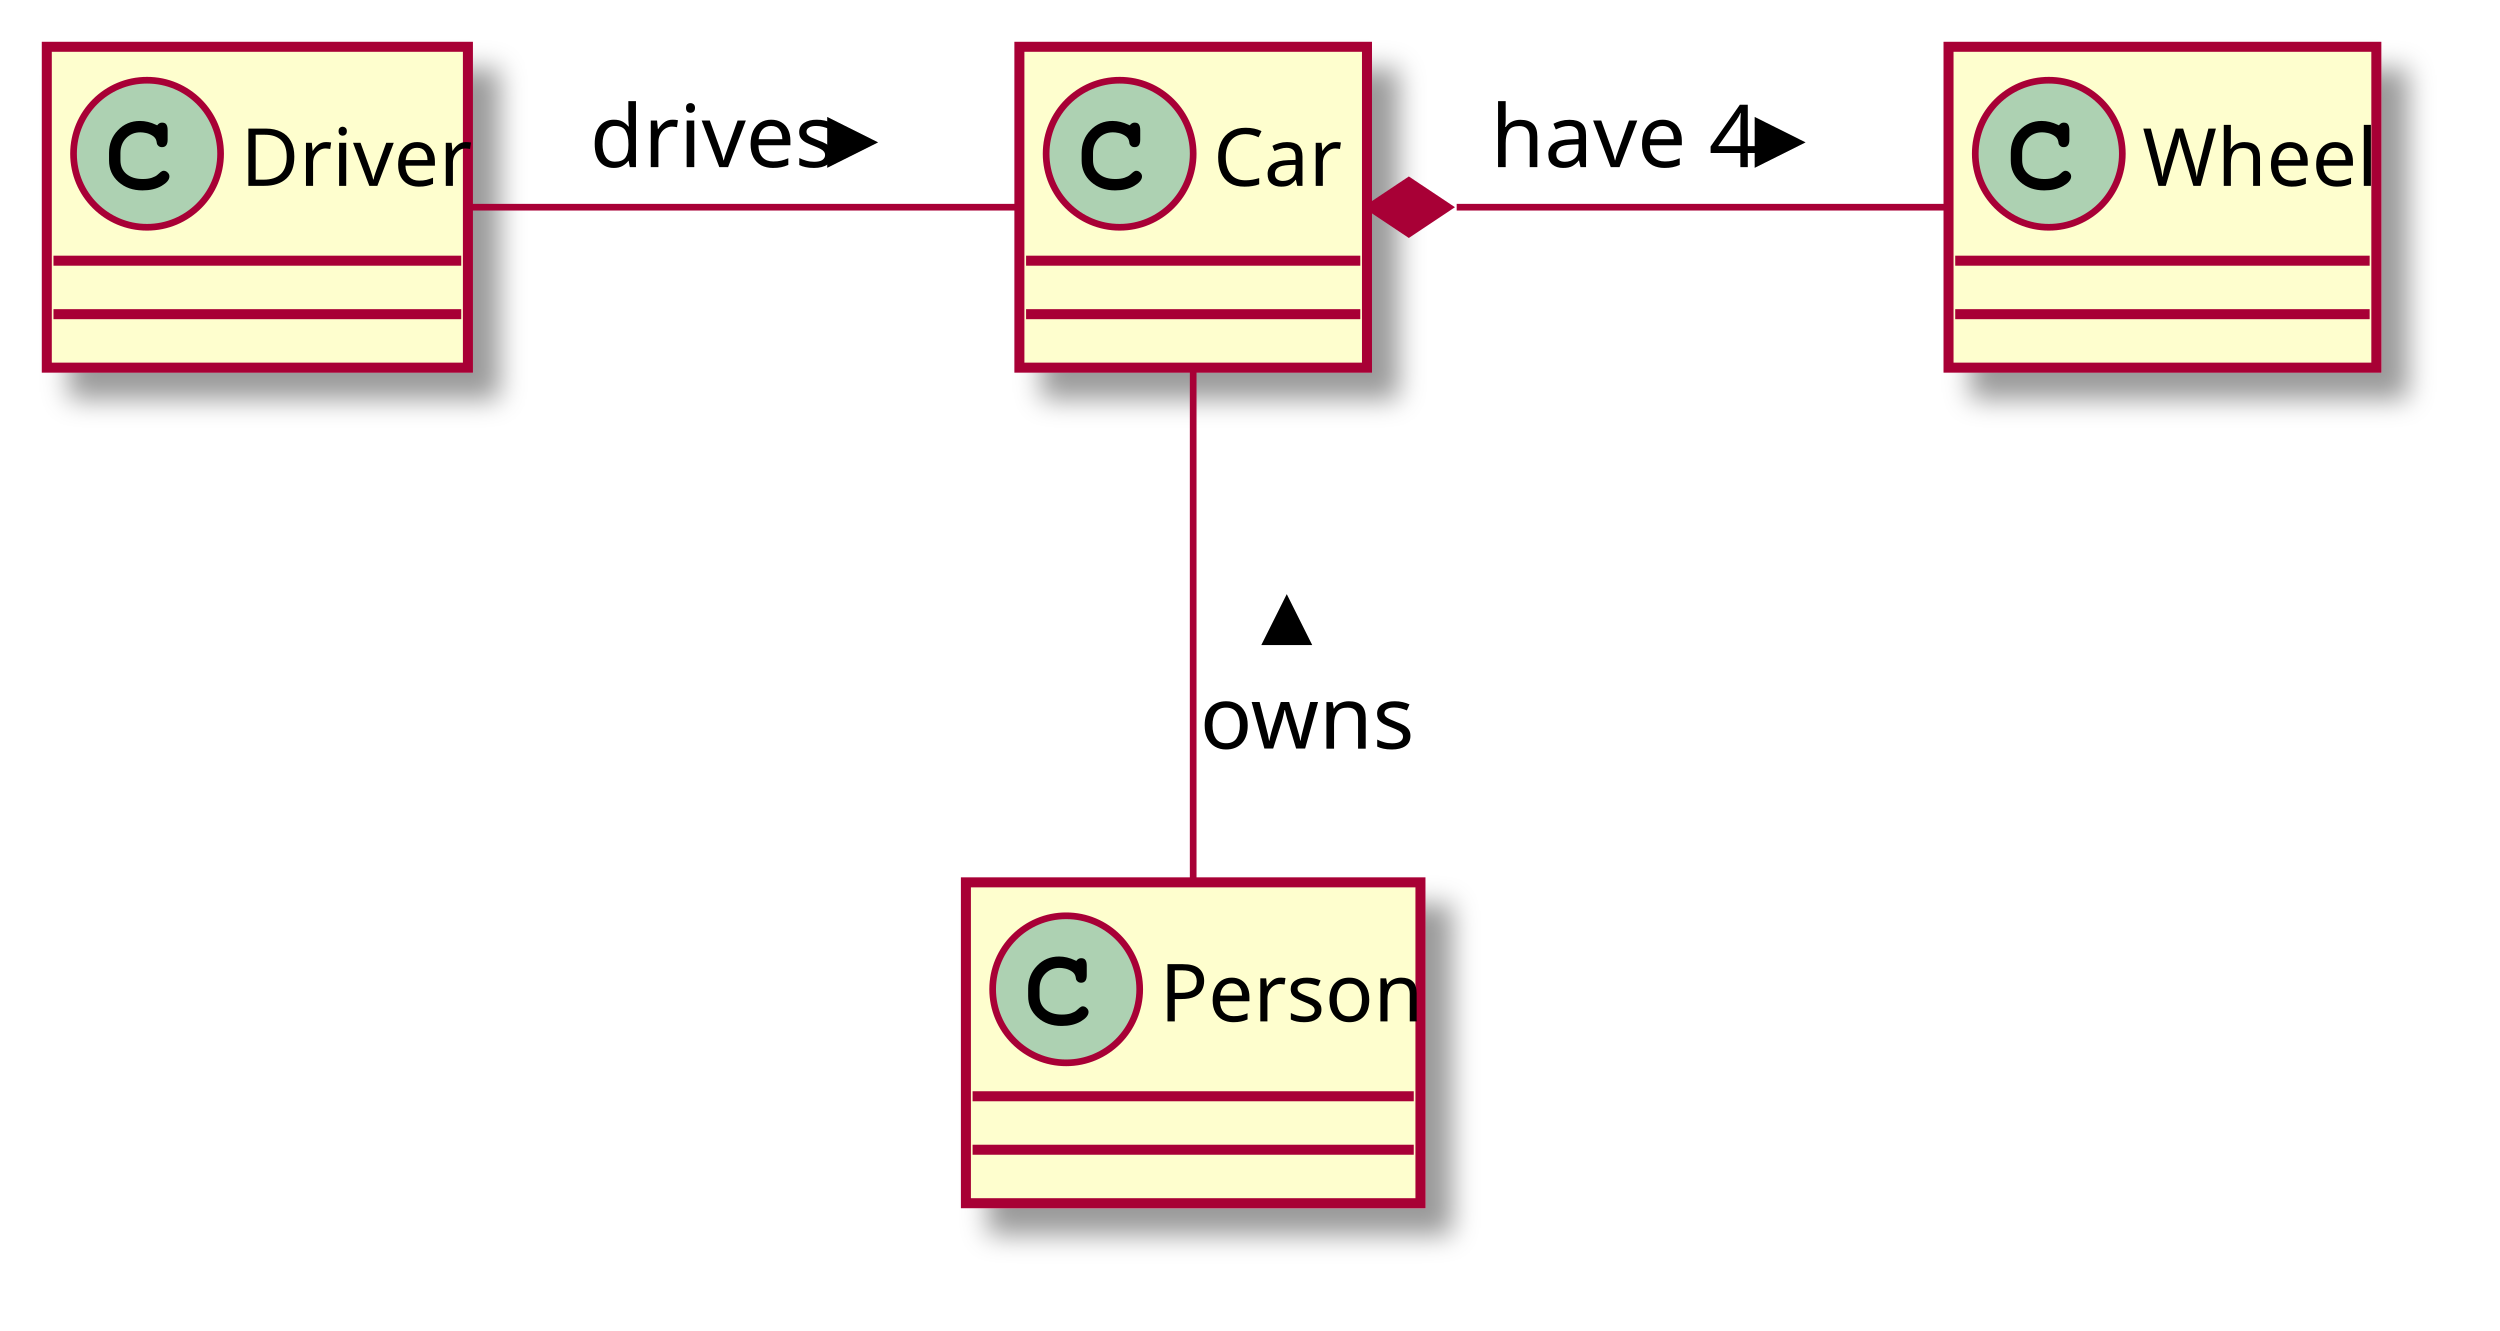
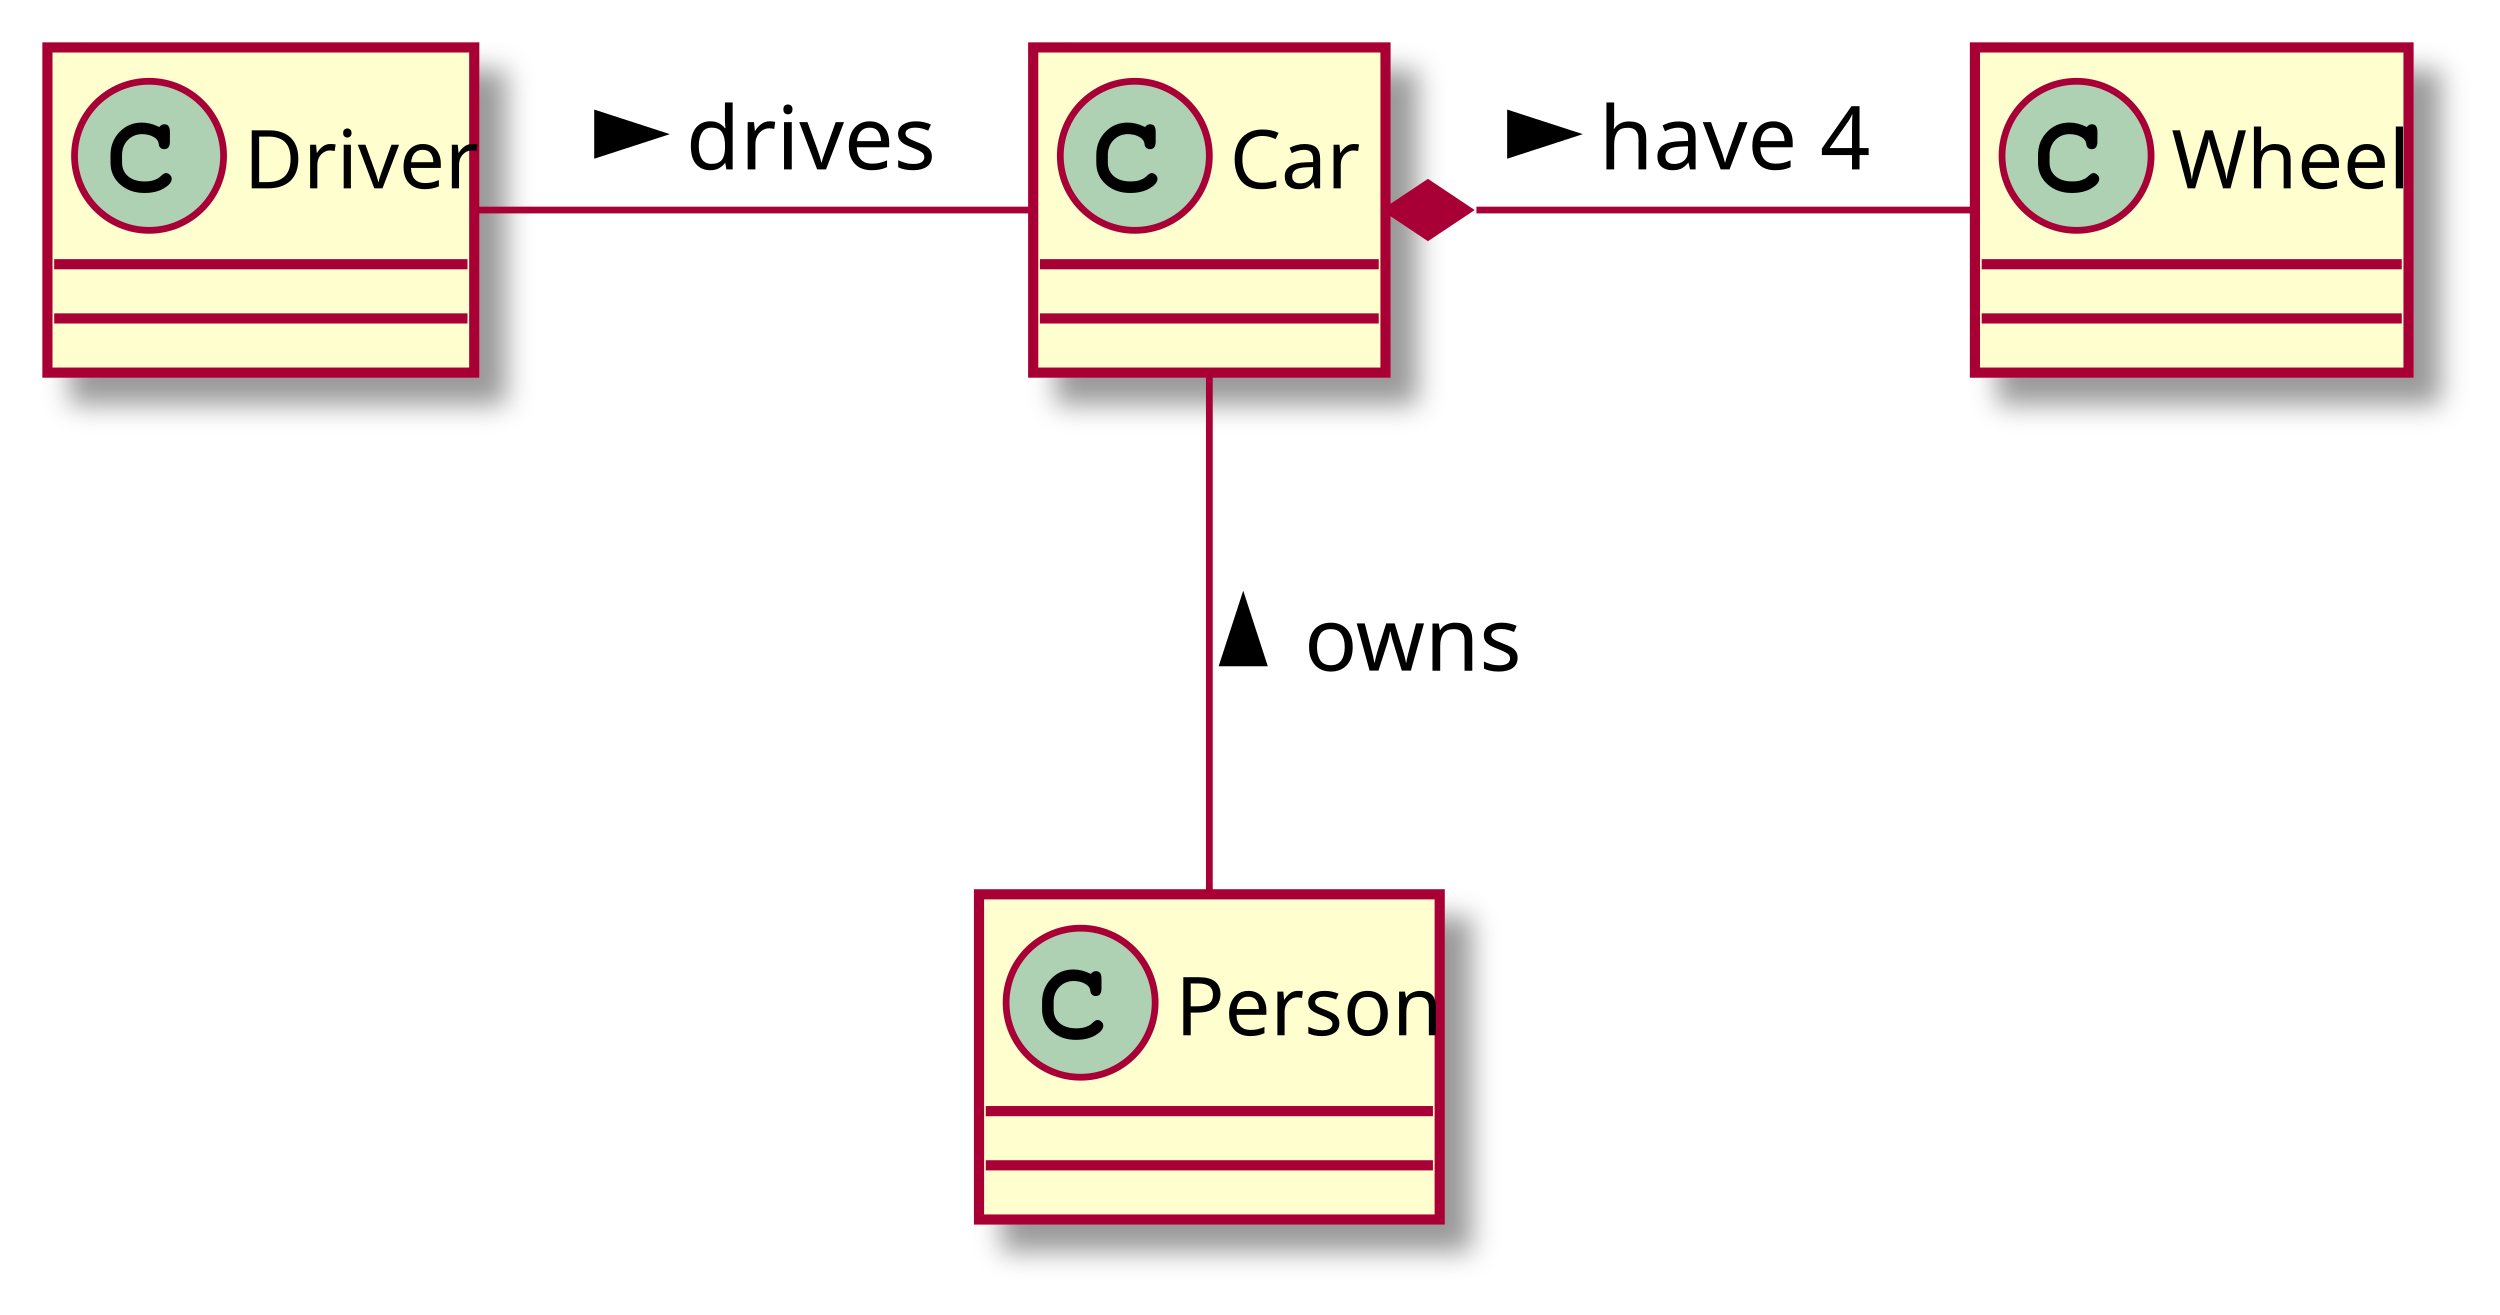
- <svg xmlns="http://www.w3.org/2000/svg" contentScriptType="application/ecmascript" contentStyleType="text/css" height="199px" preserveAspectRatio="none" style="width:374px;height:199px;" version="1.1" viewBox="0 0 374 199" width="374px" zoomAndPan="magnify">
+ <svg xmlns="http://www.w3.org/2000/svg" contentScriptType="application/ecmascript" contentStyleType="text/css" height="194px" preserveAspectRatio="none" style="width:369px;height:194px;" version="1.1" viewBox="0 0 369 194" width="369px" zoomAndPan="magnify">
  <defs>
    <filter height="300%" id="f1fbfkwplcf7tv" width="300%" x="-1" y="-1">
      <feGaussianBlur result="blurOut" stdDeviation="2.0" />
      <feColorMatrix in="blurOut" result="blurOut2" type="matrix" values="0 0 0 0 0 0 0 0 0 0 0 0 0 0 0 0 0 0 .4 0" />
      <feOffset dx="4.0" dy="4.0" in="blurOut2" result="blurOut3" />
      <feBlend in="SourceGraphic" in2="blurOut3" mode="normal" />
    </filter>
  </defs>
  <g>
-     <rect fill="#FEFECE" filter="url(#f1fbfkwplcf7tv)" height="48" id="Car" style="stroke: #A80036; stroke-width: 1.5;" width="52" x="152.5" y="7" />
+     <rect codeLine="1" fill="#FEFECE" filter="url(#f1fbfkwplcf7tv)" height="48" id="Car" style="stroke: #A80036; stroke-width: 1.5;" width="52" x="152.5" y="7" />
    <ellipse cx="167.5" cy="23" fill="#ADD1B2" rx="11" ry="11" style="stroke: #A80036; stroke-width: 1.0;" />
    <path d="M166.859,26.781 Q167.656,26.781 168.219,26.594 Q168.797,26.391 169.031,26.172 Q169.281,25.938 169.516,25.75 Q169.766,25.547 169.984,25.547 Q170.328,25.547 170.578,25.812 Q170.844,26.062 170.844,26.391 Q170.844,27.125 169.672,27.812 Q168.516,28.484 166.812,28.484 Q164.656,28.484 163.234,27.219 Q161.812,25.953 161.812,24.016 L161.812,22.891 Q161.812,20.859 163.141,19.484 Q164.469,18.094 166.438,18.094 Q167.625,18.094 168.844,18.672 L169.016,18.75 Q169.312,18.344 169.734,18.344 Q170.219,18.344 170.391,18.641 Q170.578,18.922 170.578,19.469 L170.578,20.891 Q170.578,22.016 169.734,22.016 Q169.422,22.016 169.219,21.844 Q169.031,21.672 168.984,21.531 Q168.953,21.375 168.906,21.109 Q168.797,20.594 168.281,20.281 Q167.766,19.969 167.312,19.891 Q166.875,19.797 166.5,19.797 Q165.219,19.797 164.359,20.672 Q163.516,21.547 163.516,22.891 L163.516,23.984 Q163.516,25.266 164.422,26.031 Q165.328,26.781 166.859,26.781 Z " />
    <text fill="#000000" font-family="sans-serif" font-size="12" lengthAdjust="spacingAndGlyphs" textLength="20" x="181.5" y="27.8">Car</text>
    <line style="stroke: #A80036; stroke-width: 1.5;" x1="153.5" x2="203.5" y1="39" y2="39" />
    <line style="stroke: #A80036; stroke-width: 1.5;" x1="153.5" x2="203.5" y1="47" y2="47" />
    <rect fill="#FEFECE" filter="url(#f1fbfkwplcf7tv)" height="48" id="Driver" style="stroke: #A80036; stroke-width: 1.5;" width="63" x="7" y="7" />
    <ellipse cx="22" cy="23" fill="#ADD1B2" rx="11" ry="11" style="stroke: #A80036; stroke-width: 1.0;" />
    <path d="M21.359,26.781 Q22.156,26.781 22.719,26.594 Q23.297,26.391 23.531,26.172 Q23.781,25.938 24.016,25.75 Q24.266,25.547 24.484,25.547 Q24.828,25.547 25.078,25.812 Q25.344,26.062 25.344,26.391 Q25.344,27.125 24.172,27.812 Q23.016,28.484 21.312,28.484 Q19.156,28.484 17.734,27.219 Q16.312,25.953 16.312,24.016 L16.312,22.891 Q16.312,20.859 17.641,19.484 Q18.969,18.094 20.938,18.094 Q22.125,18.094 23.344,18.672 L23.516,18.75 Q23.812,18.344 24.234,18.344 Q24.719,18.344 24.891,18.641 Q25.078,18.922 25.078,19.469 L25.078,20.891 Q25.078,22.016 24.234,22.016 Q23.922,22.016 23.719,21.844 Q23.531,21.672 23.484,21.531 Q23.453,21.375 23.406,21.109 Q23.297,20.594 22.781,20.281 Q22.266,19.969 21.812,19.891 Q21.375,19.797 21,19.797 Q19.719,19.797 18.859,20.672 Q18.016,21.547 18.016,22.891 L18.016,23.984 Q18.016,25.266 18.922,26.031 Q19.828,26.781 21.359,26.781 Z " />
    <text fill="#000000" font-family="sans-serif" font-size="12" lengthAdjust="spacingAndGlyphs" textLength="31" x="36" y="27.8">Driver</text>
    <line style="stroke: #A80036; stroke-width: 1.5;" x1="8" x2="69" y1="39" y2="39" />
    <line style="stroke: #A80036; stroke-width: 1.5;" x1="8" x2="69" y1="47" y2="47" />
    <rect fill="#FEFECE" filter="url(#f1fbfkwplcf7tv)" height="48" id="Wheel" style="stroke: #A80036; stroke-width: 1.5;" width="64" x="291.5" y="7" />
    <ellipse cx="306.5" cy="23" fill="#ADD1B2" rx="11" ry="11" style="stroke: #A80036; stroke-width: 1.0;" />
    <path d="M305.859,26.781 Q306.656,26.781 307.219,26.594 Q307.797,26.391 308.031,26.172 Q308.281,25.938 308.516,25.75 Q308.766,25.547 308.984,25.547 Q309.328,25.547 309.578,25.812 Q309.844,26.062 309.844,26.391 Q309.844,27.125 308.672,27.812 Q307.516,28.484 305.812,28.484 Q303.656,28.484 302.234,27.219 Q300.812,25.953 300.812,24.016 L300.812,22.891 Q300.812,20.859 302.141,19.484 Q303.469,18.094 305.438,18.094 Q306.625,18.094 307.844,18.672 L308.016,18.75 Q308.312,18.344 308.734,18.344 Q309.219,18.344 309.391,18.641 Q309.578,18.922 309.578,19.469 L309.578,20.891 Q309.578,22.016 308.734,22.016 Q308.422,22.016 308.219,21.844 Q308.031,21.672 307.984,21.531 Q307.953,21.375 307.906,21.109 Q307.797,20.594 307.281,20.281 Q306.766,19.969 306.312,19.891 Q305.875,19.797 305.5,19.797 Q304.219,19.797 303.359,20.672 Q302.516,21.547 302.516,22.891 L302.516,23.984 Q302.516,25.266 303.422,26.031 Q304.328,26.781 305.859,26.781 Z " />
    <text fill="#000000" font-family="sans-serif" font-size="12" lengthAdjust="spacingAndGlyphs" textLength="32" x="320.5" y="27.8">Wheel</text>
    <line style="stroke: #A80036; stroke-width: 1.5;" x1="292.5" x2="354.5" y1="39" y2="39" />
    <line style="stroke: #A80036; stroke-width: 1.5;" x1="292.5" x2="354.5" y1="47" y2="47" />
    <rect fill="#FEFECE" filter="url(#f1fbfkwplcf7tv)" height="48" id="Person" style="stroke: #A80036; stroke-width: 1.5;" width="68" x="144.5" y="132" />
    <ellipse cx="159.5" cy="148" fill="#ADD1B2" rx="11" ry="11" style="stroke: #A80036; stroke-width: 1.0;" />
    <path d="M158.859,151.781 Q159.656,151.781 160.219,151.594 Q160.797,151.391 161.031,151.172 Q161.281,150.938 161.516,150.75 Q161.766,150.547 161.984,150.547 Q162.328,150.547 162.578,150.812 Q162.844,151.062 162.844,151.391 Q162.844,152.125 161.672,152.812 Q160.516,153.484 158.812,153.484 Q156.656,153.484 155.234,152.219 Q153.812,150.953 153.812,149.016 L153.812,147.891 Q153.812,145.859 155.141,144.484 Q156.469,143.094 158.438,143.094 Q159.625,143.094 160.844,143.672 L161.016,143.75 Q161.312,143.344 161.734,143.344 Q162.219,143.344 162.391,143.641 Q162.578,143.922 162.578,144.469 L162.578,145.891 Q162.578,147.016 161.734,147.016 Q161.422,147.016 161.219,146.844 Q161.031,146.672 160.984,146.531 Q160.953,146.375 160.906,146.109 Q160.797,145.594 160.281,145.281 Q159.766,144.969 159.312,144.891 Q158.875,144.797 158.5,144.797 Q157.219,144.797 156.359,145.672 Q155.516,146.547 155.516,147.891 L155.516,148.984 Q155.516,150.266 156.422,151.031 Q157.328,151.781 158.859,151.781 Z " />
    <text fill="#000000" font-family="sans-serif" font-size="12" lengthAdjust="spacingAndGlyphs" textLength="36" x="173.5" y="152.8">Person</text>
    <line style="stroke: #A80036; stroke-width: 1.5;" x1="145.5" x2="211.5" y1="164" y2="164" />
    <line style="stroke: #A80036; stroke-width: 1.5;" x1="145.5" x2="211.5" y1="172" y2="172" />
-     <path d="M70.27,31 C95.12,31 129.24,31 152.48,31 " fill="none" id="Driver-Car" style="stroke: #A80036; stroke-width: 1.0;" />
-     <text fill="#000000" font-family="sans-serif" font-size="13" lengthAdjust="spacingAndGlyphs" textLength="33" x="88.25" y="25">drives</text>
-     <polygon fill="#000000" points="124.25,18.3,130.25,21.3,124.25,24.3,124.25,18.3" style="stroke: #000000; stroke-width: 1.0;" />
-     <path d="M217.92,31 C240.96,31 269.69,31 291.35,31 " fill="none" id="Car&lt;-Wheel" style="stroke: #A80036; stroke-width: 1.0;" />
+     <path codeLine="3" d="M70.27,31 C95.12,31 129.24,31 152.48,31 " fill="none" id="Driver-Car" style="stroke: #A80036; stroke-width: 1.0;" />
+     <polygon fill="#000000" points="97.25,19.8,88.205,16.861,88.205,22.739,97.25,19.8" style="stroke: #000000; stroke-width: 1.0;" />
+     <text fill="#000000" font-family="sans-serif" font-size="13" lengthAdjust="spacingAndGlyphs" textLength="33" x="101.25" y="25">drives</text>
+     <path codeLine="4" d="M217.92,31 C240.96,31 269.69,31 291.35,31 " fill="none" id="Car-backto-Wheel" style="stroke: #A80036; stroke-width: 1.0;" />
    <polygon fill="#A80036" points="204.76,31,210.76,35,216.76,31,210.76,27,204.76,31" style="stroke: #A80036; stroke-width: 1.0;" />
-     <text fill="#000000" font-family="sans-serif" font-size="13" lengthAdjust="spacingAndGlyphs" textLength="37" x="223" y="25">have 4</text>
-     <polygon fill="#000000" points="263,18.3,269,21.3,263,24.3,263,18.3" style="stroke: #000000; stroke-width: 1.0;" />
-     <path d="M178.5,55.14 C178.5,77.13 178.5,110.01 178.5,131.97 " fill="none" id="Car-Person" style="stroke: #A80036; stroke-width: 1.0;" />
-     <polygon fill="#000000" points="189.5,96,192.5,90,195.5,96,189.5,96" style="stroke: #000000; stroke-width: 1.0;" />
-     <text fill="#000000" font-family="sans-serif" font-size="13" lengthAdjust="spacingAndGlyphs" textLength="29" x="179.5" y="112">owns</text>
+     <polygon fill="#000000" points="232,19.8,222.955,16.861,222.955,22.739,232,19.8" style="stroke: #000000; stroke-width: 1.0;" />
+     <text fill="#000000" font-family="sans-serif" font-size="13" lengthAdjust="spacingAndGlyphs" textLength="37" x="236" y="25">have 4</text>
+     <path codeLine="5" d="M178.5,55.14 C178.5,77.13 178.5,110.01 178.5,131.97 " fill="none" id="Car-Person" style="stroke: #A80036; stroke-width: 1.0;" />
+     <polygon fill="#000000" points="183.5,88.8,180.561,97.845,186.439,97.845,183.5,88.8" style="stroke: #000000; stroke-width: 1.0;" />
+     <text fill="#000000" font-family="sans-serif" font-size="13" lengthAdjust="spacingAndGlyphs" textLength="29" x="192.5" y="99">owns</text>
  </g>
</svg>
